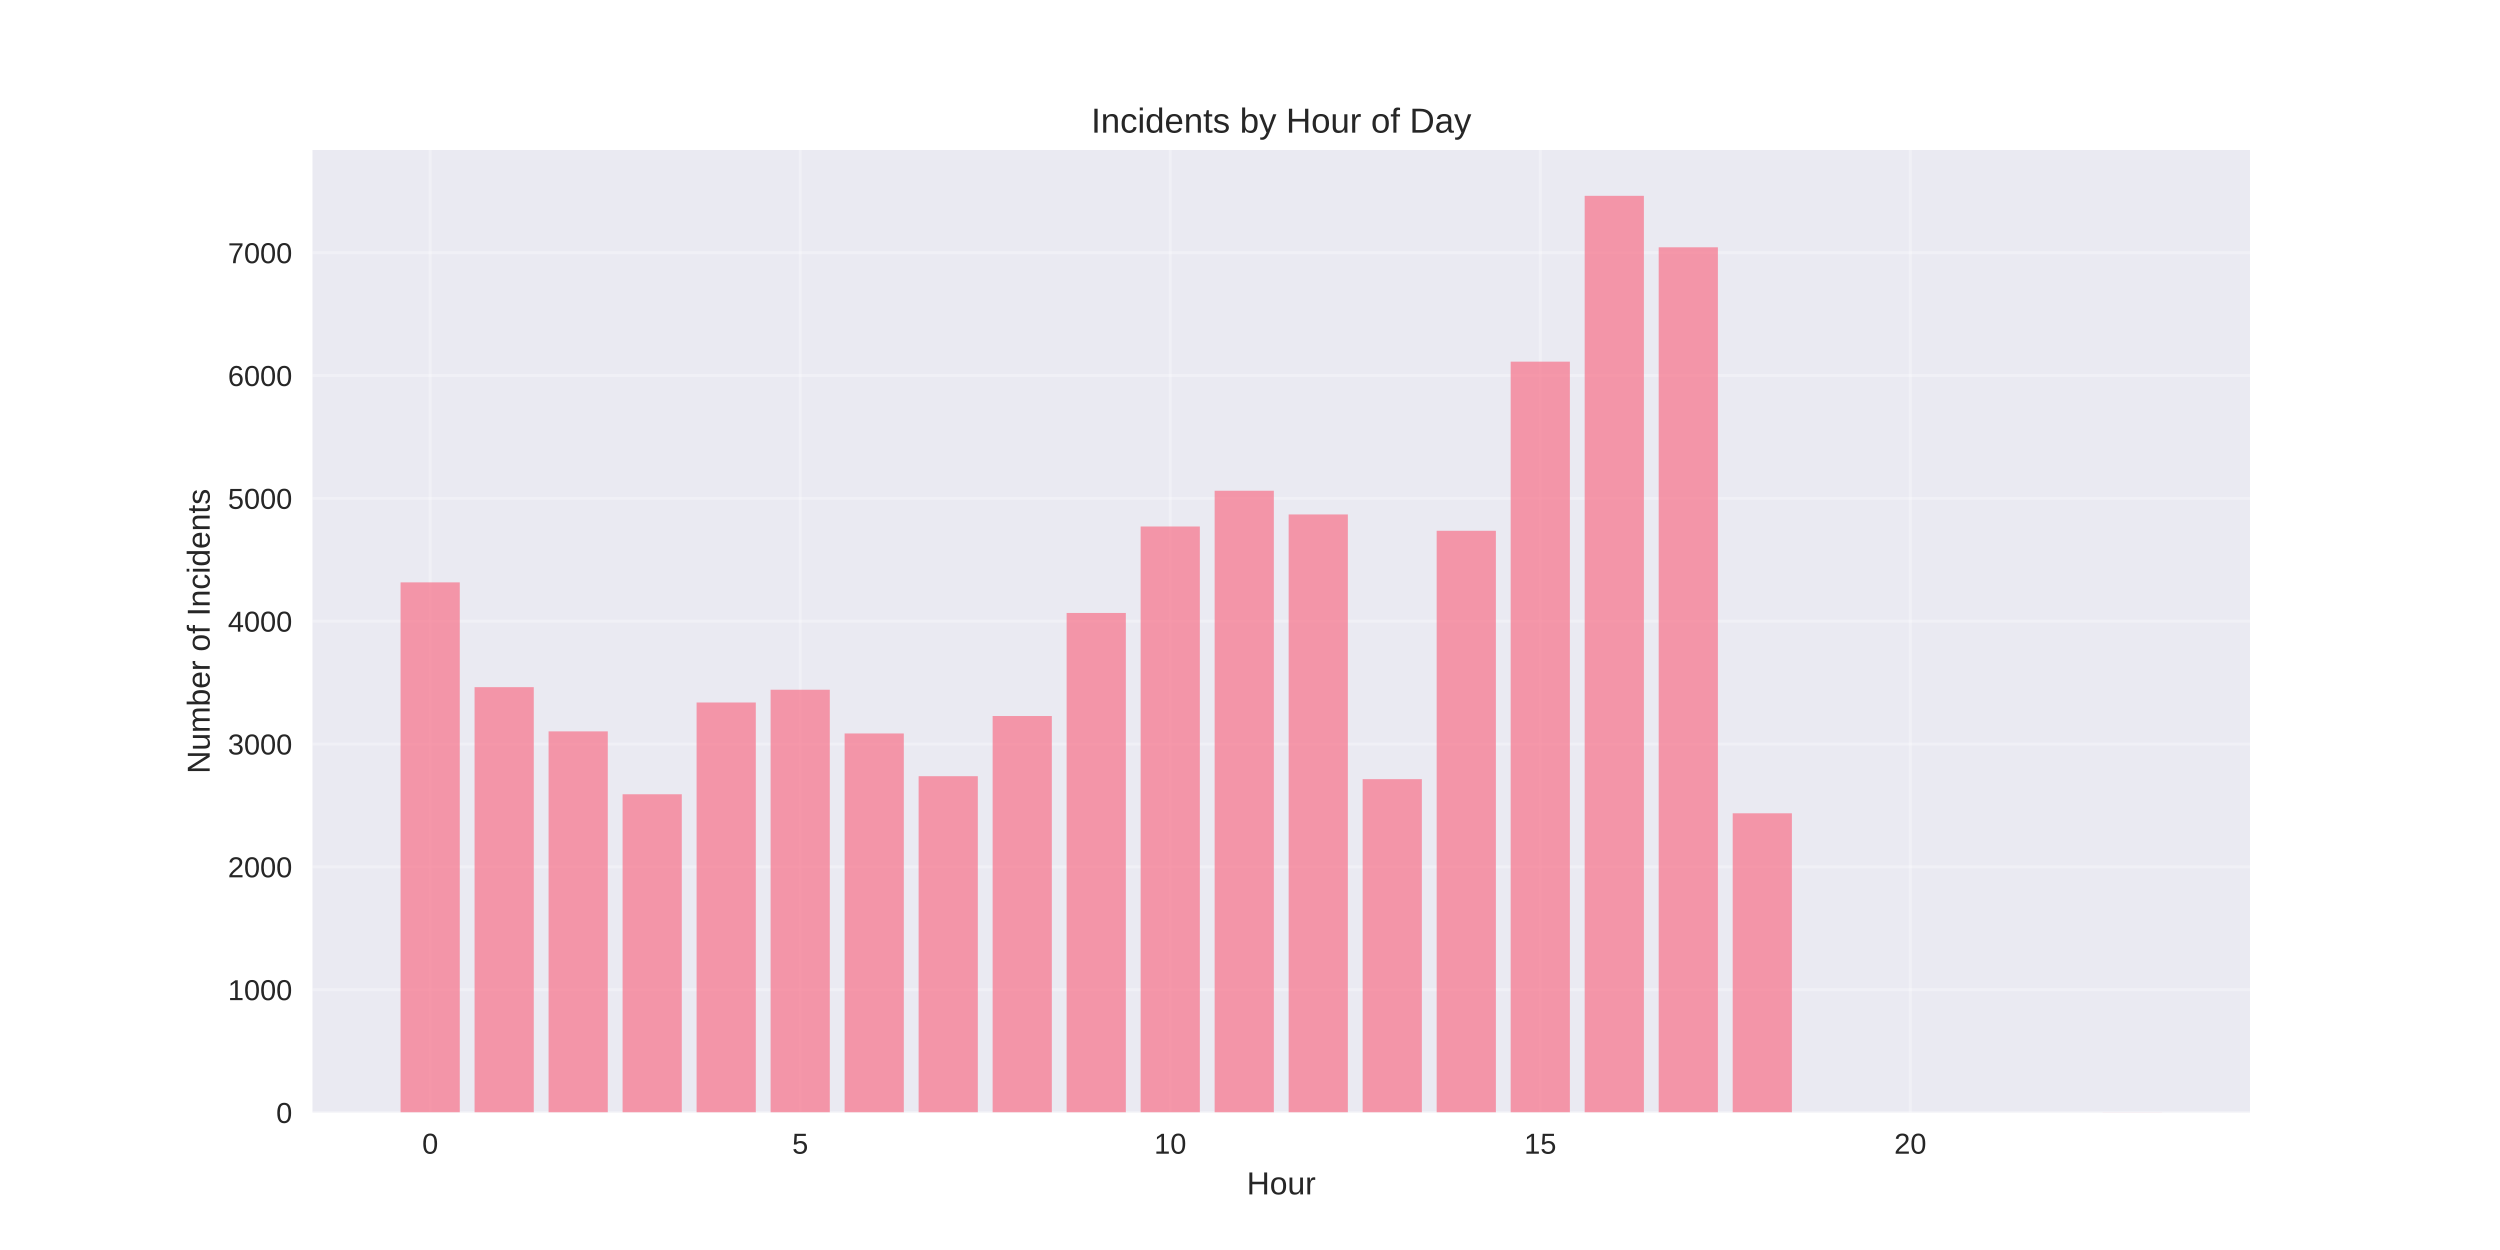
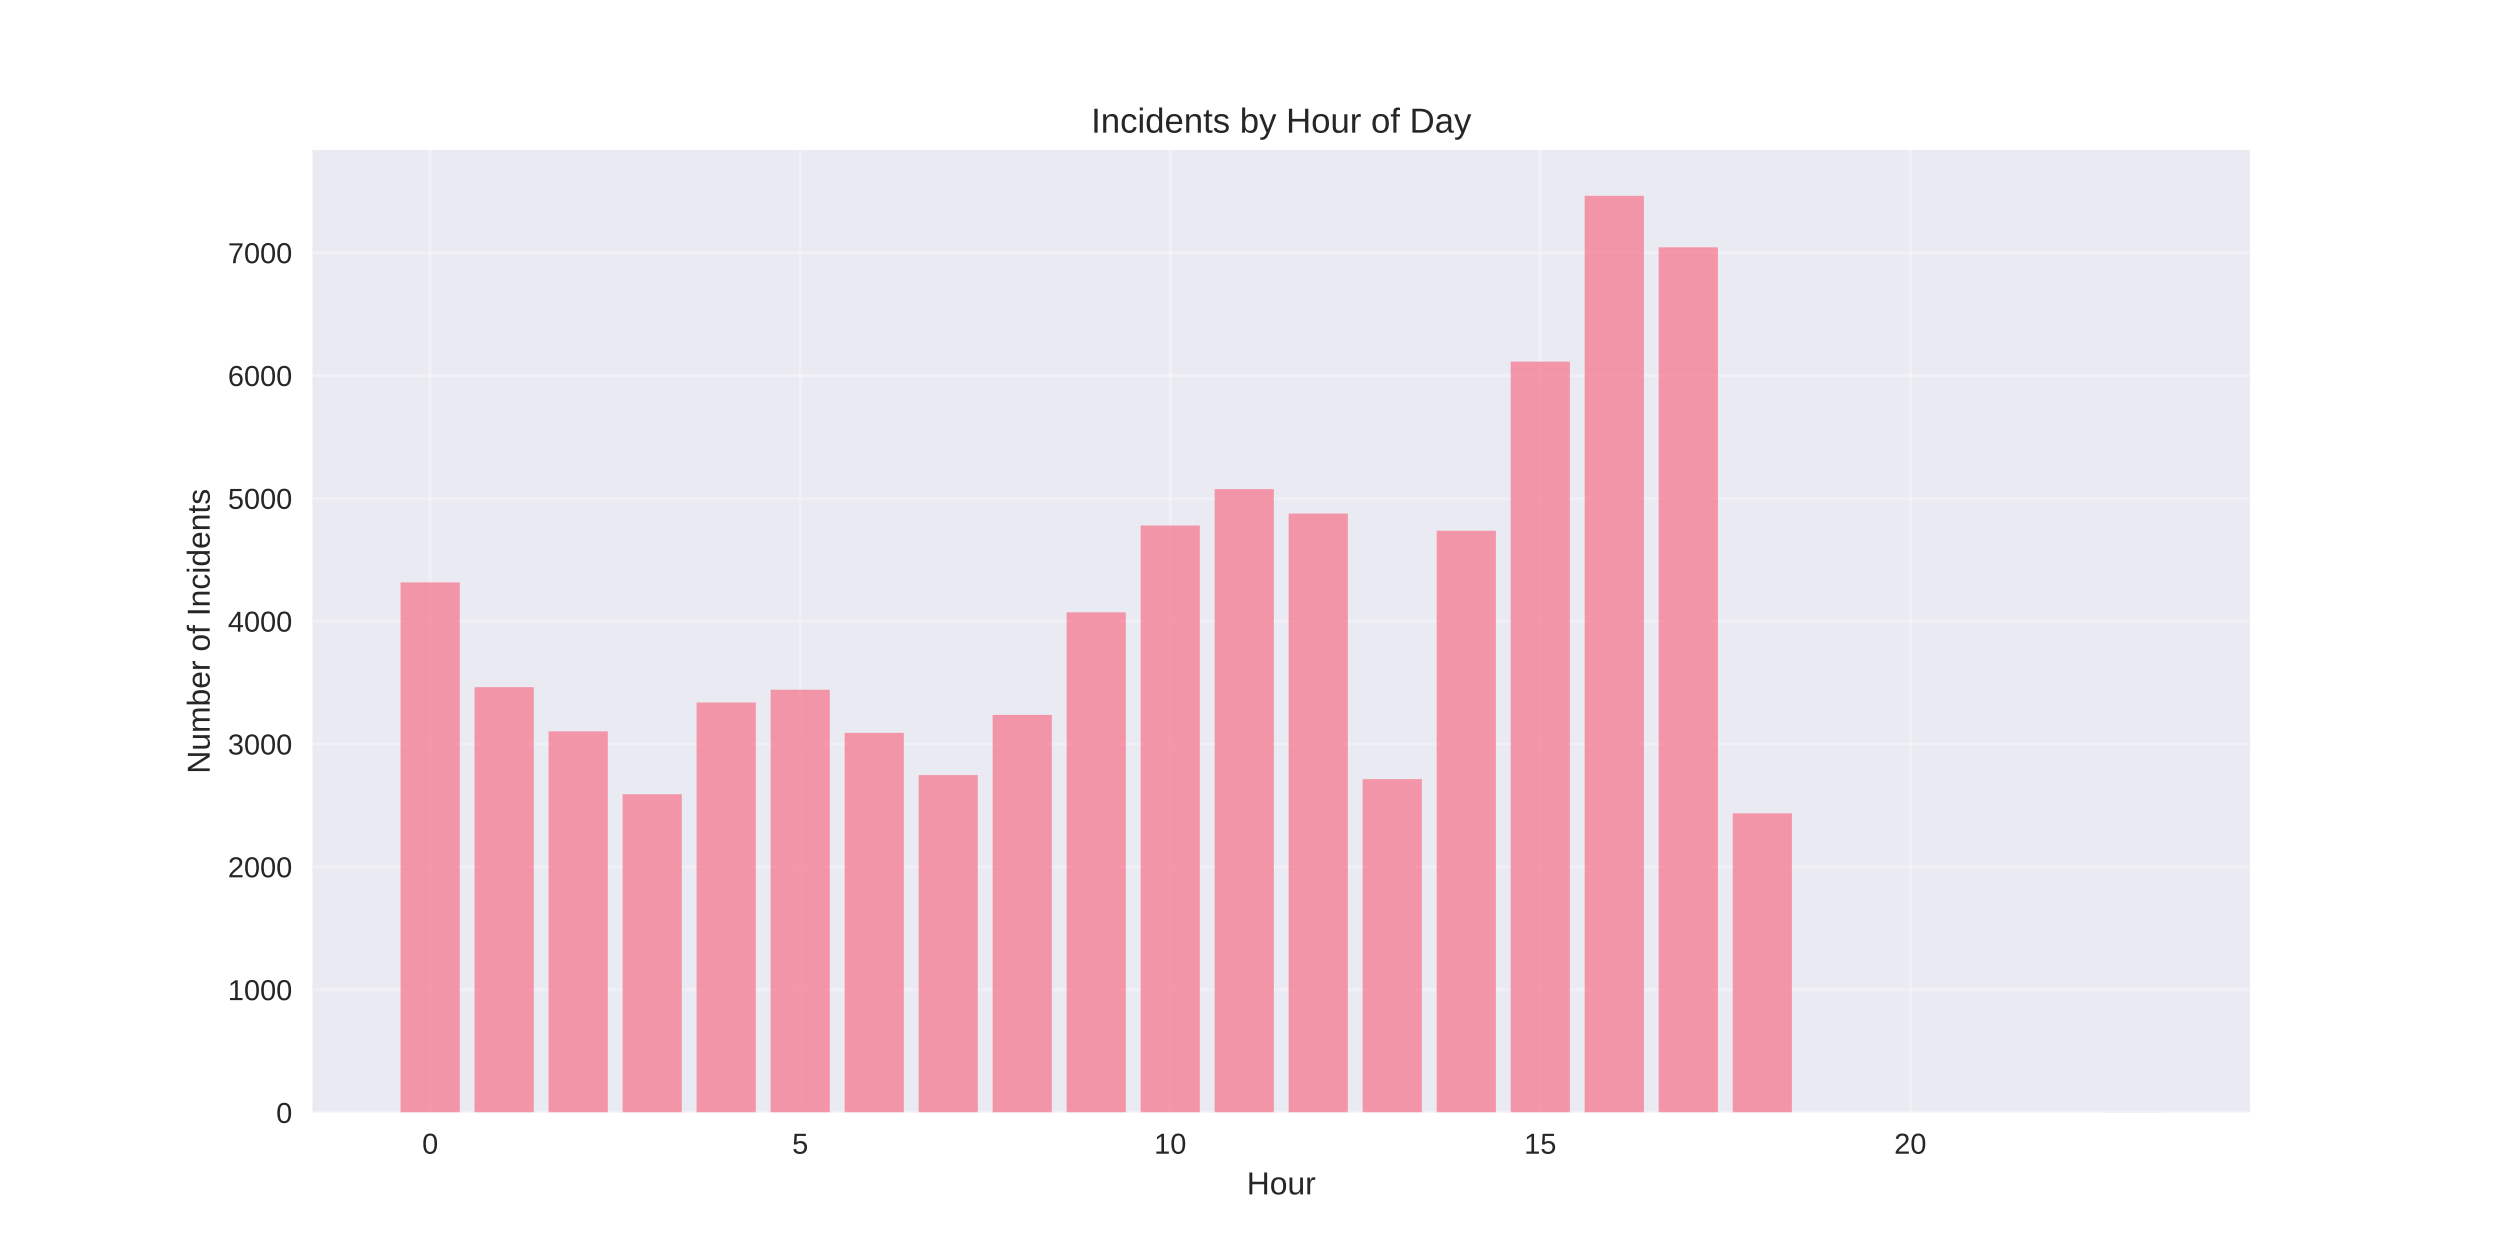
<svg xmlns="http://www.w3.org/2000/svg" width="864pt" height="432pt" viewBox="0 0 864 432" version="1.1">
  <defs>
    <style type="text/css">*{stroke-linejoin: round; stroke-linecap: butt}</style>
  </defs>
  <g id="figure_1">
    <g id="patch_1">
      <path d="M 0 432  L 864 432  L 864 0  L 0 0  z " style="fill: #ffffff" />
    </g>
    <g id="axes_1">
      <g id="patch_2">
        <path d="M 108 384.48  L 777.6 384.48  L 777.6 51.84  L 108 51.84  z " style="fill: #eaeaf2" />
      </g>
      <g id="matplotlib.axis_1">
        <g id="xtick_1">
          <g id="line2d_1">
-             <path d="M 148.667 384.48  L 148.667 51.84  " clip-path="url(#p7beaa5a6ba)" style="fill: none; stroke: #ffffff; stroke-opacity: 0.3; stroke-linecap: round" />
+             <path d="M 148.667 384.48  L 148.667 51.84  " clip-path="url(#p45250329d0)" style="fill: none; stroke: #ffffff; stroke-opacity: 0.3; stroke-linecap: round" />
          </g>
          <g id="line2d_2" />
          <g id="text_1">
            <text style="fill: #262626; font: 10px 'Arial', 'Liberation Sans', 'DejaVu Sans', 'Bitstream Vera Sans', sans-serif; text-anchor: middle" x="148.667" y="398.727" transform="rotate(-0 148.6671 398.7269)">0</text>
          </g>
        </g>
        <g id="xtick_2">
          <g id="line2d_3">
-             <path d="M 276.551 384.48  L 276.551 51.84  " clip-path="url(#p7beaa5a6ba)" style="fill: none; stroke: #ffffff; stroke-opacity: 0.3; stroke-linecap: round" />
+             <path d="M 276.551 384.48  L 276.551 51.84  " clip-path="url(#p45250329d0)" style="fill: none; stroke: #ffffff; stroke-opacity: 0.3; stroke-linecap: round" />
          </g>
          <g id="line2d_4" />
          <g id="text_2">
            <text style="fill: #262626; font: 10px 'Arial', 'Liberation Sans', 'DejaVu Sans', 'Bitstream Vera Sans', sans-serif; text-anchor: middle" x="276.551" y="398.727" transform="rotate(-0 276.551 398.7269)">5</text>
          </g>
        </g>
        <g id="xtick_3">
          <g id="line2d_5">
-             <path d="M 404.435 384.48  L 404.435 51.84  " clip-path="url(#p7beaa5a6ba)" style="fill: none; stroke: #ffffff; stroke-opacity: 0.3; stroke-linecap: round" />
+             <path d="M 404.435 384.48  L 404.435 51.84  " clip-path="url(#p45250329d0)" style="fill: none; stroke: #ffffff; stroke-opacity: 0.3; stroke-linecap: round" />
          </g>
          <g id="line2d_6" />
          <g id="text_3">
            <text style="fill: #262626; font: 10px 'Arial', 'Liberation Sans', 'DejaVu Sans', 'Bitstream Vera Sans', sans-serif; text-anchor: middle" x="404.435" y="398.727" transform="rotate(-0 404.4348 398.7269)">10</text>
          </g>
        </g>
        <g id="xtick_4">
          <g id="line2d_7">
-             <path d="M 532.319 384.48  L 532.319 51.84  " clip-path="url(#p7beaa5a6ba)" style="fill: none; stroke: #ffffff; stroke-opacity: 0.3; stroke-linecap: round" />
+             <path d="M 532.319 384.48  L 532.319 51.84  " clip-path="url(#p45250329d0)" style="fill: none; stroke: #ffffff; stroke-opacity: 0.3; stroke-linecap: round" />
          </g>
          <g id="line2d_8" />
          <g id="text_4">
            <text style="fill: #262626; font: 10px 'Arial', 'Liberation Sans', 'DejaVu Sans', 'Bitstream Vera Sans', sans-serif; text-anchor: middle" x="532.319" y="398.727" transform="rotate(-0 532.3187 398.7269)">15</text>
          </g>
        </g>
        <g id="xtick_5">
          <g id="line2d_9">
-             <path d="M 660.203 384.48  L 660.203 51.84  " clip-path="url(#p7beaa5a6ba)" style="fill: none; stroke: #ffffff; stroke-opacity: 0.3; stroke-linecap: round" />
+             <path d="M 660.203 384.48  L 660.203 51.84  " clip-path="url(#p45250329d0)" style="fill: none; stroke: #ffffff; stroke-opacity: 0.3; stroke-linecap: round" />
          </g>
          <g id="line2d_10" />
          <g id="text_5">
            <text style="fill: #262626; font: 10px 'Arial', 'Liberation Sans', 'DejaVu Sans', 'Bitstream Vera Sans', sans-serif; text-anchor: middle" x="660.203" y="398.727" transform="rotate(-0 660.2026 398.7269)">20</text>
          </g>
        </g>
        <g id="text_6">
          <text style="fill: #262626; font: 11px 'Arial', 'Liberation Sans', 'DejaVu Sans', 'Bitstream Vera Sans', sans-serif; text-anchor: middle" x="442.8" y="412.773" transform="rotate(-0 442.8 412.7734)">Hour</text>
        </g>
      </g>
      <g id="matplotlib.axis_2">
        <g id="ytick_1">
          <g id="line2d_11">
-             <path d="M 108 384.48  L 777.6 384.48  " clip-path="url(#p7beaa5a6ba)" style="fill: none; stroke: #ffffff; stroke-opacity: 0.3; stroke-linecap: round" />
+             <path d="M 108 384.48  L 777.6 384.48  " clip-path="url(#p45250329d0)" style="fill: none; stroke: #ffffff; stroke-opacity: 0.3; stroke-linecap: round" />
          </g>
          <g id="line2d_12" />
          <g id="text_7">
            <text style="fill: #262626; font: 10px 'Arial', 'Liberation Sans', 'DejaVu Sans', 'Bitstream Vera Sans', sans-serif; text-anchor: end" x="101" y="388.103" transform="rotate(-0 101 388.1034)">0</text>
          </g>
        </g>
        <g id="ytick_2">
          <g id="line2d_13">
-             <path d="M 108 342.031  L 777.6 342.031  " clip-path="url(#p7beaa5a6ba)" style="fill: none; stroke: #ffffff; stroke-opacity: 0.3; stroke-linecap: round" />
+             <path d="M 108 342.031  L 777.6 342.031  " clip-path="url(#p45250329d0)" style="fill: none; stroke: #ffffff; stroke-opacity: 0.3; stroke-linecap: round" />
          </g>
          <g id="line2d_14" />
          <g id="text_8">
            <text style="fill: #262626; font: 10px 'Arial', 'Liberation Sans', 'DejaVu Sans', 'Bitstream Vera Sans', sans-serif; text-anchor: end" x="101" y="345.654" transform="rotate(-0 101 345.654)">1000</text>
          </g>
        </g>
        <g id="ytick_3">
          <g id="line2d_15">
-             <path d="M 108 299.581  L 777.6 299.581  " clip-path="url(#p7beaa5a6ba)" style="fill: none; stroke: #ffffff; stroke-opacity: 0.3; stroke-linecap: round" />
+             <path d="M 108 299.581  L 777.6 299.581  " clip-path="url(#p45250329d0)" style="fill: none; stroke: #ffffff; stroke-opacity: 0.3; stroke-linecap: round" />
          </g>
          <g id="line2d_16" />
          <g id="text_9">
            <text style="fill: #262626; font: 10px 'Arial', 'Liberation Sans', 'DejaVu Sans', 'Bitstream Vera Sans', sans-serif; text-anchor: end" x="101" y="303.205" transform="rotate(-0 101 303.2046)">2000</text>
          </g>
        </g>
        <g id="ytick_4">
          <g id="line2d_17">
-             <path d="M 108 257.132  L 777.6 257.132  " clip-path="url(#p7beaa5a6ba)" style="fill: none; stroke: #ffffff; stroke-opacity: 0.3; stroke-linecap: round" />
+             <path d="M 108 257.132  L 777.6 257.132  " clip-path="url(#p45250329d0)" style="fill: none; stroke: #ffffff; stroke-opacity: 0.3; stroke-linecap: round" />
          </g>
          <g id="line2d_18" />
          <g id="text_10">
            <text style="fill: #262626; font: 10px 'Arial', 'Liberation Sans', 'DejaVu Sans', 'Bitstream Vera Sans', sans-serif; text-anchor: end" x="101" y="260.755" transform="rotate(-0 101 260.7552)">3000</text>
          </g>
        </g>
        <g id="ytick_5">
          <g id="line2d_19">
-             <path d="M 108 214.682  L 777.6 214.682  " clip-path="url(#p7beaa5a6ba)" style="fill: none; stroke: #ffffff; stroke-opacity: 0.3; stroke-linecap: round" />
+             <path d="M 108 214.682  L 777.6 214.682  " clip-path="url(#p45250329d0)" style="fill: none; stroke: #ffffff; stroke-opacity: 0.3; stroke-linecap: round" />
          </g>
          <g id="line2d_20" />
          <g id="text_11">
            <text style="fill: #262626; font: 10px 'Arial', 'Liberation Sans', 'DejaVu Sans', 'Bitstream Vera Sans', sans-serif; text-anchor: end" x="101" y="218.306" transform="rotate(-0 101 218.3058)">4000</text>
          </g>
        </g>
        <g id="ytick_6">
          <g id="line2d_21">
-             <path d="M 108 172.233  L 777.6 172.233  " clip-path="url(#p7beaa5a6ba)" style="fill: none; stroke: #ffffff; stroke-opacity: 0.3; stroke-linecap: round" />
+             <path d="M 108 172.233  L 777.6 172.233  " clip-path="url(#p45250329d0)" style="fill: none; stroke: #ffffff; stroke-opacity: 0.3; stroke-linecap: round" />
          </g>
          <g id="line2d_22" />
          <g id="text_12">
            <text style="fill: #262626; font: 10px 'Arial', 'Liberation Sans', 'DejaVu Sans', 'Bitstream Vera Sans', sans-serif; text-anchor: end" x="101" y="175.856" transform="rotate(-0 101 175.8564)">5000</text>
          </g>
        </g>
        <g id="ytick_7">
          <g id="line2d_23">
-             <path d="M 108 129.783  L 777.6 129.783  " clip-path="url(#p7beaa5a6ba)" style="fill: none; stroke: #ffffff; stroke-opacity: 0.3; stroke-linecap: round" />
+             <path d="M 108 129.783  L 777.6 129.783  " clip-path="url(#p45250329d0)" style="fill: none; stroke: #ffffff; stroke-opacity: 0.3; stroke-linecap: round" />
          </g>
          <g id="line2d_24" />
          <g id="text_13">
            <text style="fill: #262626; font: 10px 'Arial', 'Liberation Sans', 'DejaVu Sans', 'Bitstream Vera Sans', sans-serif; text-anchor: end" x="101" y="133.407" transform="rotate(-0 101 133.4069)">6000</text>
          </g>
        </g>
        <g id="ytick_8">
          <g id="line2d_25">
-             <path d="M 108 87.334  L 777.6 87.334  " clip-path="url(#p7beaa5a6ba)" style="fill: none; stroke: #ffffff; stroke-opacity: 0.3; stroke-linecap: round" />
+             <path d="M 108 87.334  L 777.6 87.334  " clip-path="url(#p45250329d0)" style="fill: none; stroke: #ffffff; stroke-opacity: 0.3; stroke-linecap: round" />
          </g>
          <g id="line2d_26" />
          <g id="text_14">
            <text style="fill: #262626; font: 10px 'Arial', 'Liberation Sans', 'DejaVu Sans', 'Bitstream Vera Sans', sans-serif; text-anchor: end" x="101" y="90.958" transform="rotate(-0 101 90.95752)">7000</text>
          </g>
        </g>
        <g id="text_15">
          <text style="fill: #262626; font: 11px 'Arial', 'Liberation Sans', 'DejaVu Sans', 'Bitstream Vera Sans', sans-serif; text-anchor: middle" x="72.474" y="218.16" transform="rotate(-90 72.47375 218.16)">Number of Incidents</text>
        </g>
      </g>
      <g id="patch_3">
-         <path d="M 138.436 384.48  L 158.898 384.48  L 158.898 201.268  L 138.436 201.268  z " clip-path="url(#p7beaa5a6ba)" style="fill: #f77189; opacity: 0.7" />
+         <path d="M 138.436 384.48  L 158.898 384.48  L 158.898 201.268  L 138.436 201.268  z " clip-path="url(#p45250329d0)" style="fill: #f77189; opacity: 0.7" />
      </g>
      <g id="patch_4">
-         <path d="M 164.013 384.48  L 184.475 384.48  L 184.475 237.478  L 164.013 237.478  z " clip-path="url(#p7beaa5a6ba)" style="fill: #f77189; opacity: 0.7" />
+         <path d="M 164.013 384.48  L 184.475 384.48  L 184.475 237.478  L 164.013 237.478  z " clip-path="url(#p45250329d0)" style="fill: #f77189; opacity: 0.7" />
      </g>
      <g id="patch_5">
-         <path d="M 189.59 384.48  L 210.051 384.48  L 210.051 252.759  L 189.59 252.759  z " clip-path="url(#p7beaa5a6ba)" style="fill: #f77189; opacity: 0.7" />
+         <path d="M 189.59 384.48  L 210.051 384.48  L 210.051 252.759  L 189.59 252.759  z " clip-path="url(#p45250329d0)" style="fill: #f77189; opacity: 0.7" />
      </g>
      <g id="patch_6">
-         <path d="M 215.167 384.48  L 235.628 384.48  L 235.628 274.494  L 215.167 274.494  z " clip-path="url(#p7beaa5a6ba)" style="fill: #f77189; opacity: 0.7" />
+         <path d="M 215.167 384.48  L 235.628 384.48  L 235.628 274.494  L 215.167 274.494  z " clip-path="url(#p45250329d0)" style="fill: #f77189; opacity: 0.7" />
      </g>
      <g id="patch_7">
-         <path d="M 240.743 384.48  L 261.205 384.48  L 261.205 242.784  L 240.743 242.784  z " clip-path="url(#p7beaa5a6ba)" style="fill: #f77189; opacity: 0.7" />
+         <path d="M 240.743 384.48  L 261.205 384.48  L 261.205 242.784  L 240.743 242.784  z " clip-path="url(#p45250329d0)" style="fill: #f77189; opacity: 0.7" />
      </g>
      <g id="patch_8">
-         <path d="M 266.32 384.48  L 286.782 384.48  L 286.782 238.369  L 266.32 238.369  z " clip-path="url(#p7beaa5a6ba)" style="fill: #f77189; opacity: 0.7" />
+         <path d="M 266.32 384.48  L 286.782 384.48  L 286.782 238.369  L 266.32 238.369  z " clip-path="url(#p45250329d0)" style="fill: #f77189; opacity: 0.7" />
      </g>
      <g id="patch_9">
-         <path d="M 291.897 384.48  L 312.358 384.48  L 312.358 253.481  L 291.897 253.481  z " clip-path="url(#p7beaa5a6ba)" style="fill: #f77189; opacity: 0.7" />
+         <path d="M 291.897 384.48  L 312.358 384.48  L 312.358 253.269  L 291.897 253.269  z " clip-path="url(#p45250329d0)" style="fill: #f77189; opacity: 0.7" />
      </g>
      <g id="patch_10">
-         <path d="M 317.474 384.48  L 337.935 384.48  L 337.935 268.253  L 317.474 268.253  z " clip-path="url(#p7beaa5a6ba)" style="fill: #f77189; opacity: 0.7" />
+         <path d="M 317.474 384.48  L 337.935 384.48  L 337.935 267.871  L 317.474 267.871  z " clip-path="url(#p45250329d0)" style="fill: #f77189; opacity: 0.7" />
      </g>
      <g id="patch_11">
-         <path d="M 343.051 384.48  L 363.512 384.48  L 363.512 247.453  L 343.051 247.453  z " clip-path="url(#p7beaa5a6ba)" style="fill: #f77189; opacity: 0.7" />
+         <path d="M 343.051 384.48  L 363.512 384.48  L 363.512 247.071  L 343.051 247.071  z " clip-path="url(#p45250329d0)" style="fill: #f77189; opacity: 0.7" />
      </g>
      <g id="patch_12">
-         <path d="M 368.627 384.48  L 389.089 384.48  L 389.089 211.838  L 368.627 211.838  z " clip-path="url(#p7beaa5a6ba)" style="fill: #f77189; opacity: 0.7" />
+         <path d="M 368.627 384.48  L 389.089 384.48  L 389.089 211.626  L 368.627 211.626  z " clip-path="url(#p45250329d0)" style="fill: #f77189; opacity: 0.7" />
      </g>
      <g id="patch_13">
-         <path d="M 394.204 384.48  L 414.666 384.48  L 414.666 181.954  L 394.204 181.954  z " clip-path="url(#p7beaa5a6ba)" style="fill: #f77189; opacity: 0.7" />
+         <path d="M 394.204 384.48  L 414.666 384.48  L 414.666 181.614  L 394.204 181.614  z " clip-path="url(#p45250329d0)" style="fill: #f77189; opacity: 0.7" />
      </g>
      <g id="patch_14">
-         <path d="M 419.781 384.48  L 440.242 384.48  L 440.242 169.601  L 419.781 169.601  z " clip-path="url(#p7beaa5a6ba)" style="fill: #f77189; opacity: 0.7" />
+         <path d="M 419.781 384.48  L 440.242 384.48  L 440.242 169.049  L 419.781 169.049  z " clip-path="url(#p45250329d0)" style="fill: #f77189; opacity: 0.7" />
      </g>
      <g id="patch_15">
-         <path d="M 445.358 384.48  L 465.819 384.48  L 465.819 177.794  L 445.358 177.794  z " clip-path="url(#p7beaa5a6ba)" style="fill: #f77189; opacity: 0.7" />
+         <path d="M 445.358 384.48  L 465.819 384.48  L 465.819 177.497  L 445.358 177.497  z " clip-path="url(#p45250329d0)" style="fill: #f77189; opacity: 0.7" />
      </g>
      <g id="patch_16">
-         <path d="M 470.934 384.48  L 491.396 384.48  L 491.396 269.272  L 470.934 269.272  z " clip-path="url(#p7beaa5a6ba)" style="fill: #f77189; opacity: 0.7" />
+         <path d="M 470.934 384.48  L 491.396 384.48  L 491.396 269.272  L 470.934 269.272  z " clip-path="url(#p45250329d0)" style="fill: #f77189; opacity: 0.7" />
      </g>
      <g id="patch_17">
-         <path d="M 496.511 384.48  L 516.973 384.48  L 516.973 183.44  L 496.511 183.44  z " clip-path="url(#p7beaa5a6ba)" style="fill: #f77189; opacity: 0.7" />
+         <path d="M 496.511 384.48  L 516.973 384.48  L 516.973 183.44  L 496.511 183.44  z " clip-path="url(#p45250329d0)" style="fill: #f77189; opacity: 0.7" />
      </g>
      <g id="patch_18">
-         <path d="M 522.088 384.48  L 542.549 384.48  L 542.549 124.987  L 522.088 124.987  z " clip-path="url(#p7beaa5a6ba)" style="fill: #f77189; opacity: 0.7" />
+         <path d="M 522.088 384.48  L 542.549 384.48  L 542.549 124.987  L 522.088 124.987  z " clip-path="url(#p45250329d0)" style="fill: #f77189; opacity: 0.7" />
      </g>
      <g id="patch_19">
-         <path d="M 547.665 384.48  L 568.126 384.48  L 568.126 67.68  L 547.665 67.68  z " clip-path="url(#p7beaa5a6ba)" style="fill: #f77189; opacity: 0.7" />
+         <path d="M 547.665 384.48  L 568.126 384.48  L 568.126 67.68  L 547.665 67.68  z " clip-path="url(#p45250329d0)" style="fill: #f77189; opacity: 0.7" />
      </g>
      <g id="patch_20">
-         <path d="M 573.242 384.48  L 593.703 384.48  L 593.703 85.466  L 573.242 85.466  z " clip-path="url(#p7beaa5a6ba)" style="fill: #f77189; opacity: 0.7" />
+         <path d="M 573.242 384.48  L 593.703 384.48  L 593.703 85.466  L 573.242 85.466  z " clip-path="url(#p45250329d0)" style="fill: #f77189; opacity: 0.7" />
      </g>
      <g id="patch_21">
-         <path d="M 598.818 384.48  L 619.28 384.48  L 619.28 281.073  L 598.818 281.073  z " clip-path="url(#p7beaa5a6ba)" style="fill: #f77189; opacity: 0.7" />
+         <path d="M 598.818 384.48  L 619.28 384.48  L 619.28 281.073  L 598.818 281.073  z " clip-path="url(#p45250329d0)" style="fill: #f77189; opacity: 0.7" />
      </g>
      <g id="patch_22">
-         <path d="M 726.702 384.48  L 747.164 384.48  L 747.164 384.438  L 726.702 384.438  z " clip-path="url(#p7beaa5a6ba)" style="fill: #f77189; opacity: 0.7" />
+         <path d="M 726.702 384.48  L 747.164 384.48  L 747.164 384.438  L 726.702 384.438  z " clip-path="url(#p45250329d0)" style="fill: #f77189; opacity: 0.7" />
      </g>
      <g id="patch_23">
        <path d="M 108 384.48  L 108 51.84  " style="fill: none" />
      </g>
      <g id="patch_24">
        <path d="M 777.6 384.48  L 777.6 51.84  " style="fill: none" />
      </g>
      <g id="patch_25">
        <path d="M 108 384.48  L 777.6 384.48  " style="fill: none" />
      </g>
      <g id="patch_26">
        <path d="M 108 51.84  L 777.6 51.84  " style="fill: none" />
      </g>
      <g id="text_16">
        <text style="fill: #262626; font: 12px 'Arial', 'Liberation Sans', 'DejaVu Sans', 'Bitstream Vera Sans', sans-serif; text-anchor: middle" x="442.8" y="45.84" transform="rotate(-0 442.8 45.84)">Incidents by Hour of Day</text>
      </g>
    </g>
  </g>
  <defs>
-     <clipPath id="p7beaa5a6ba">
+     <clipPath id="p45250329d0">
      <rect x="108" y="51.84" width="669.6" height="332.64" />
    </clipPath>
  </defs>
</svg>
